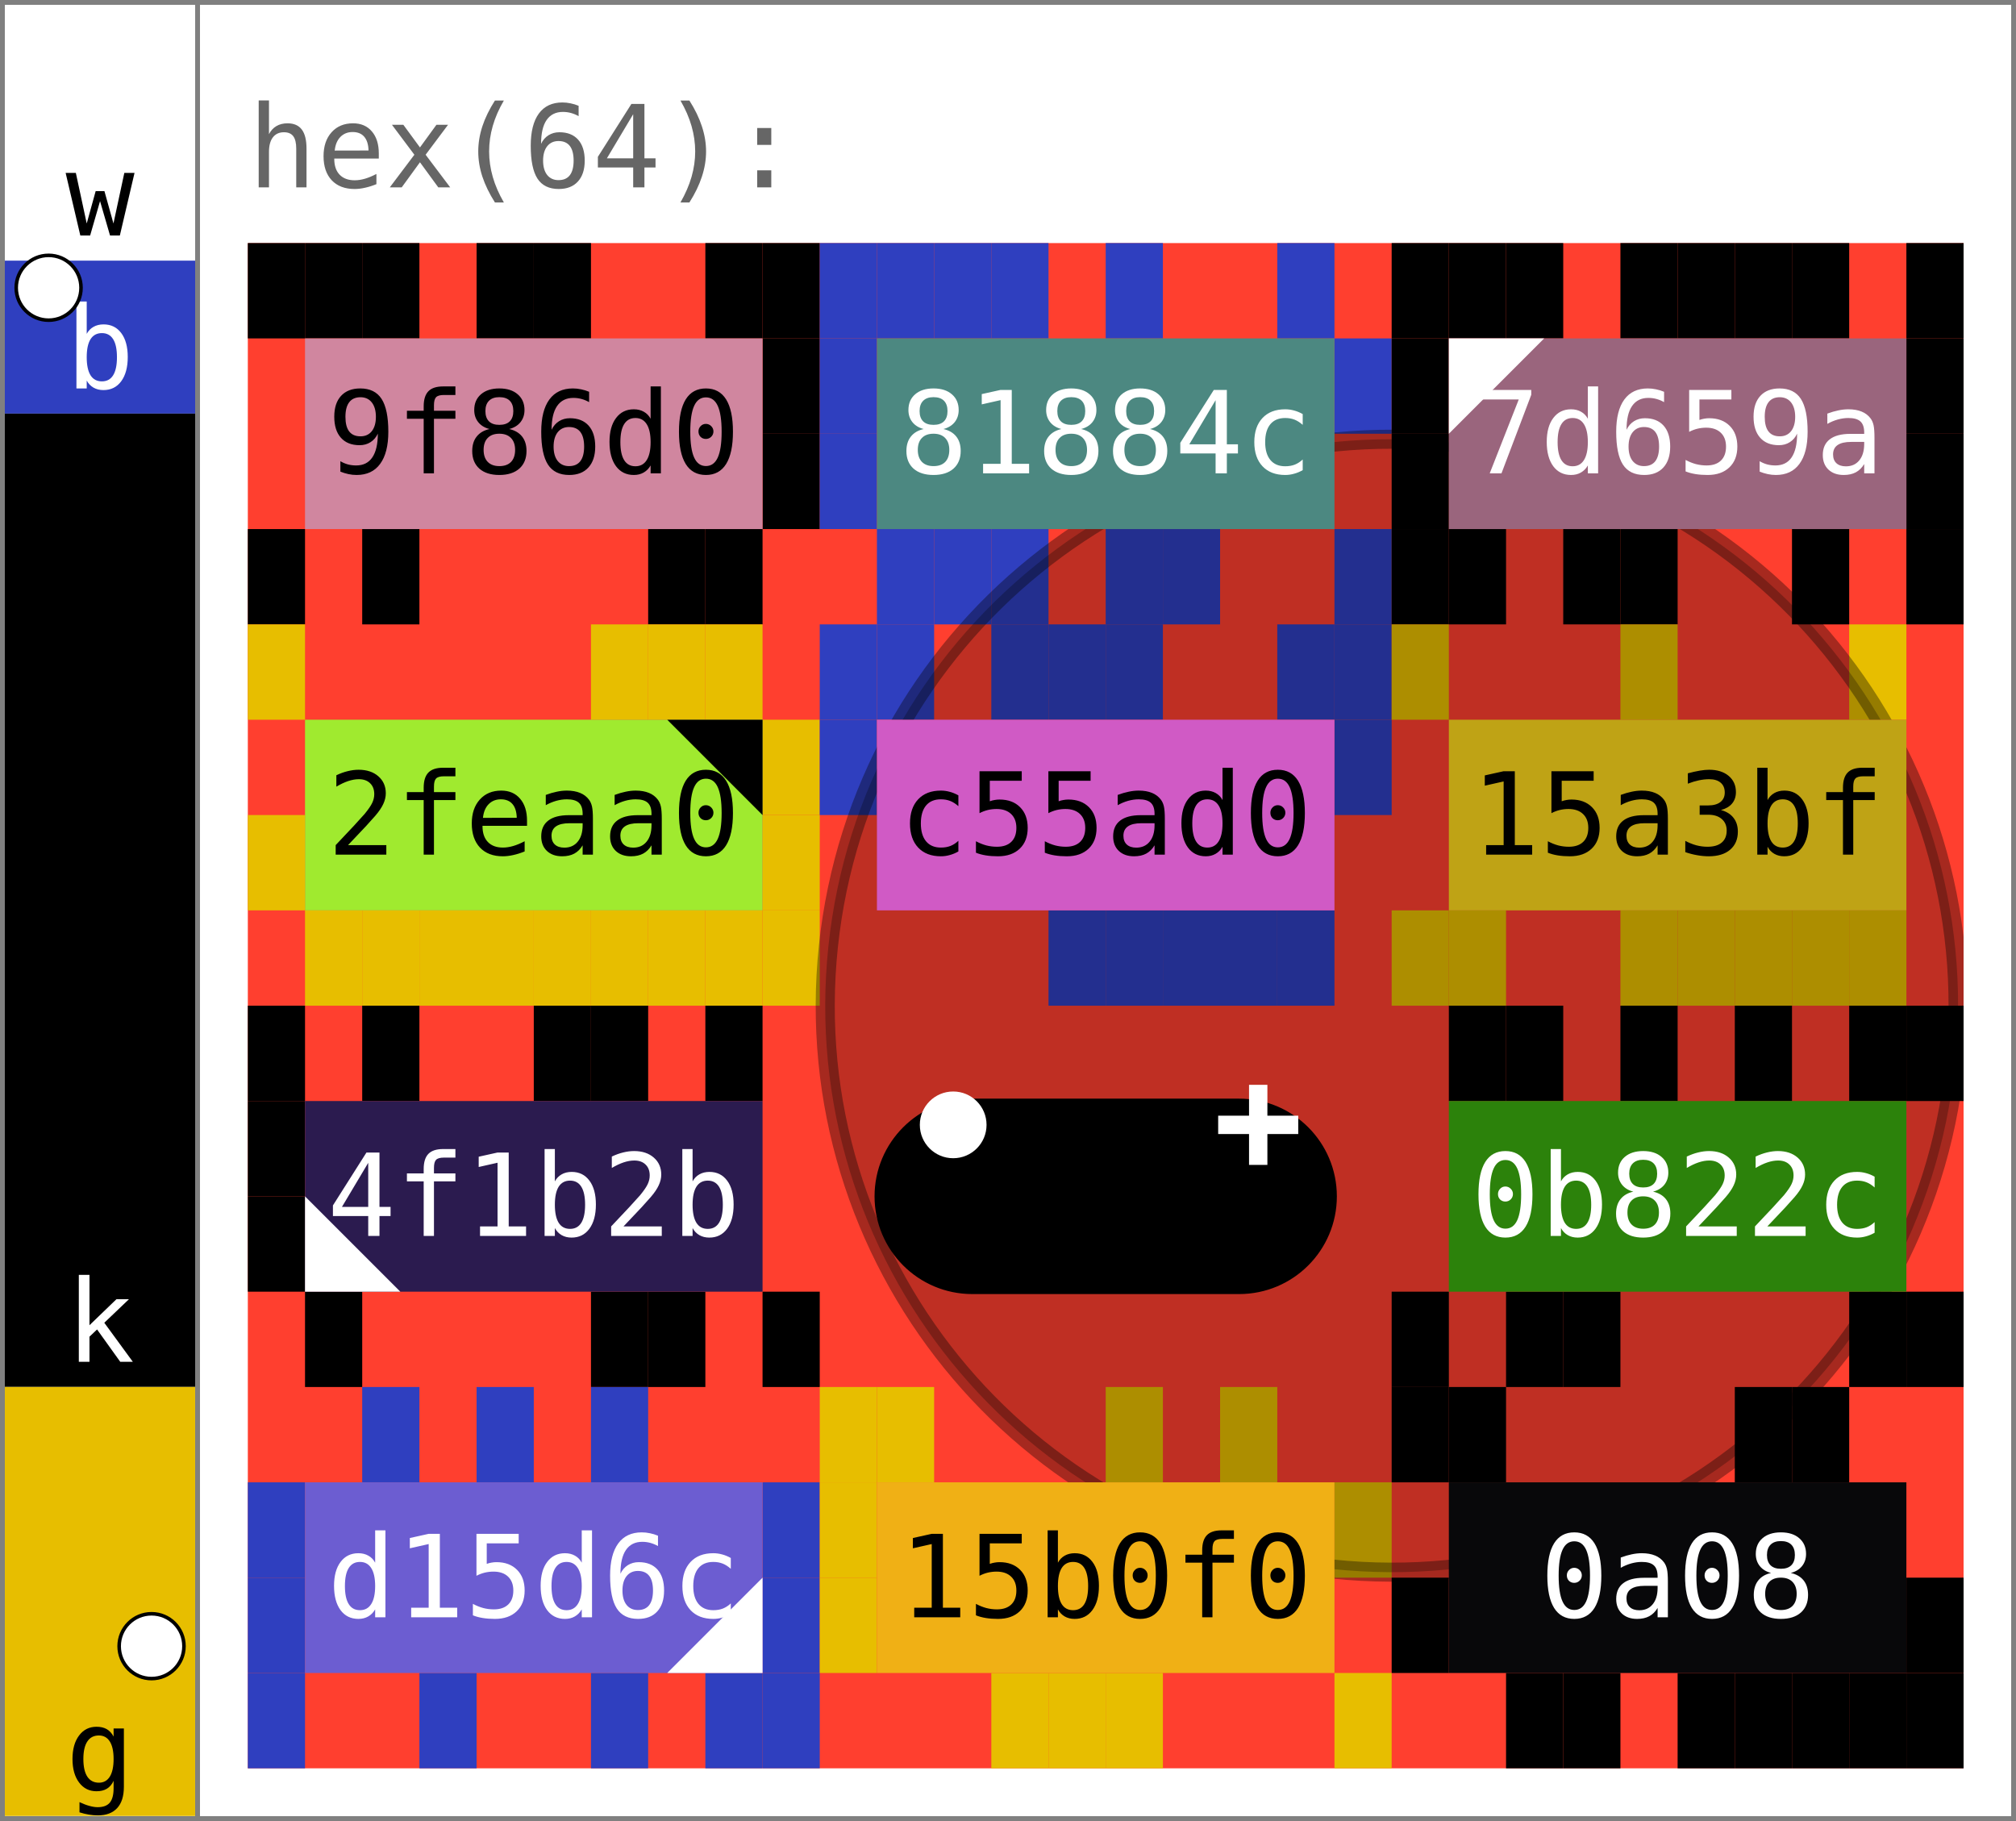
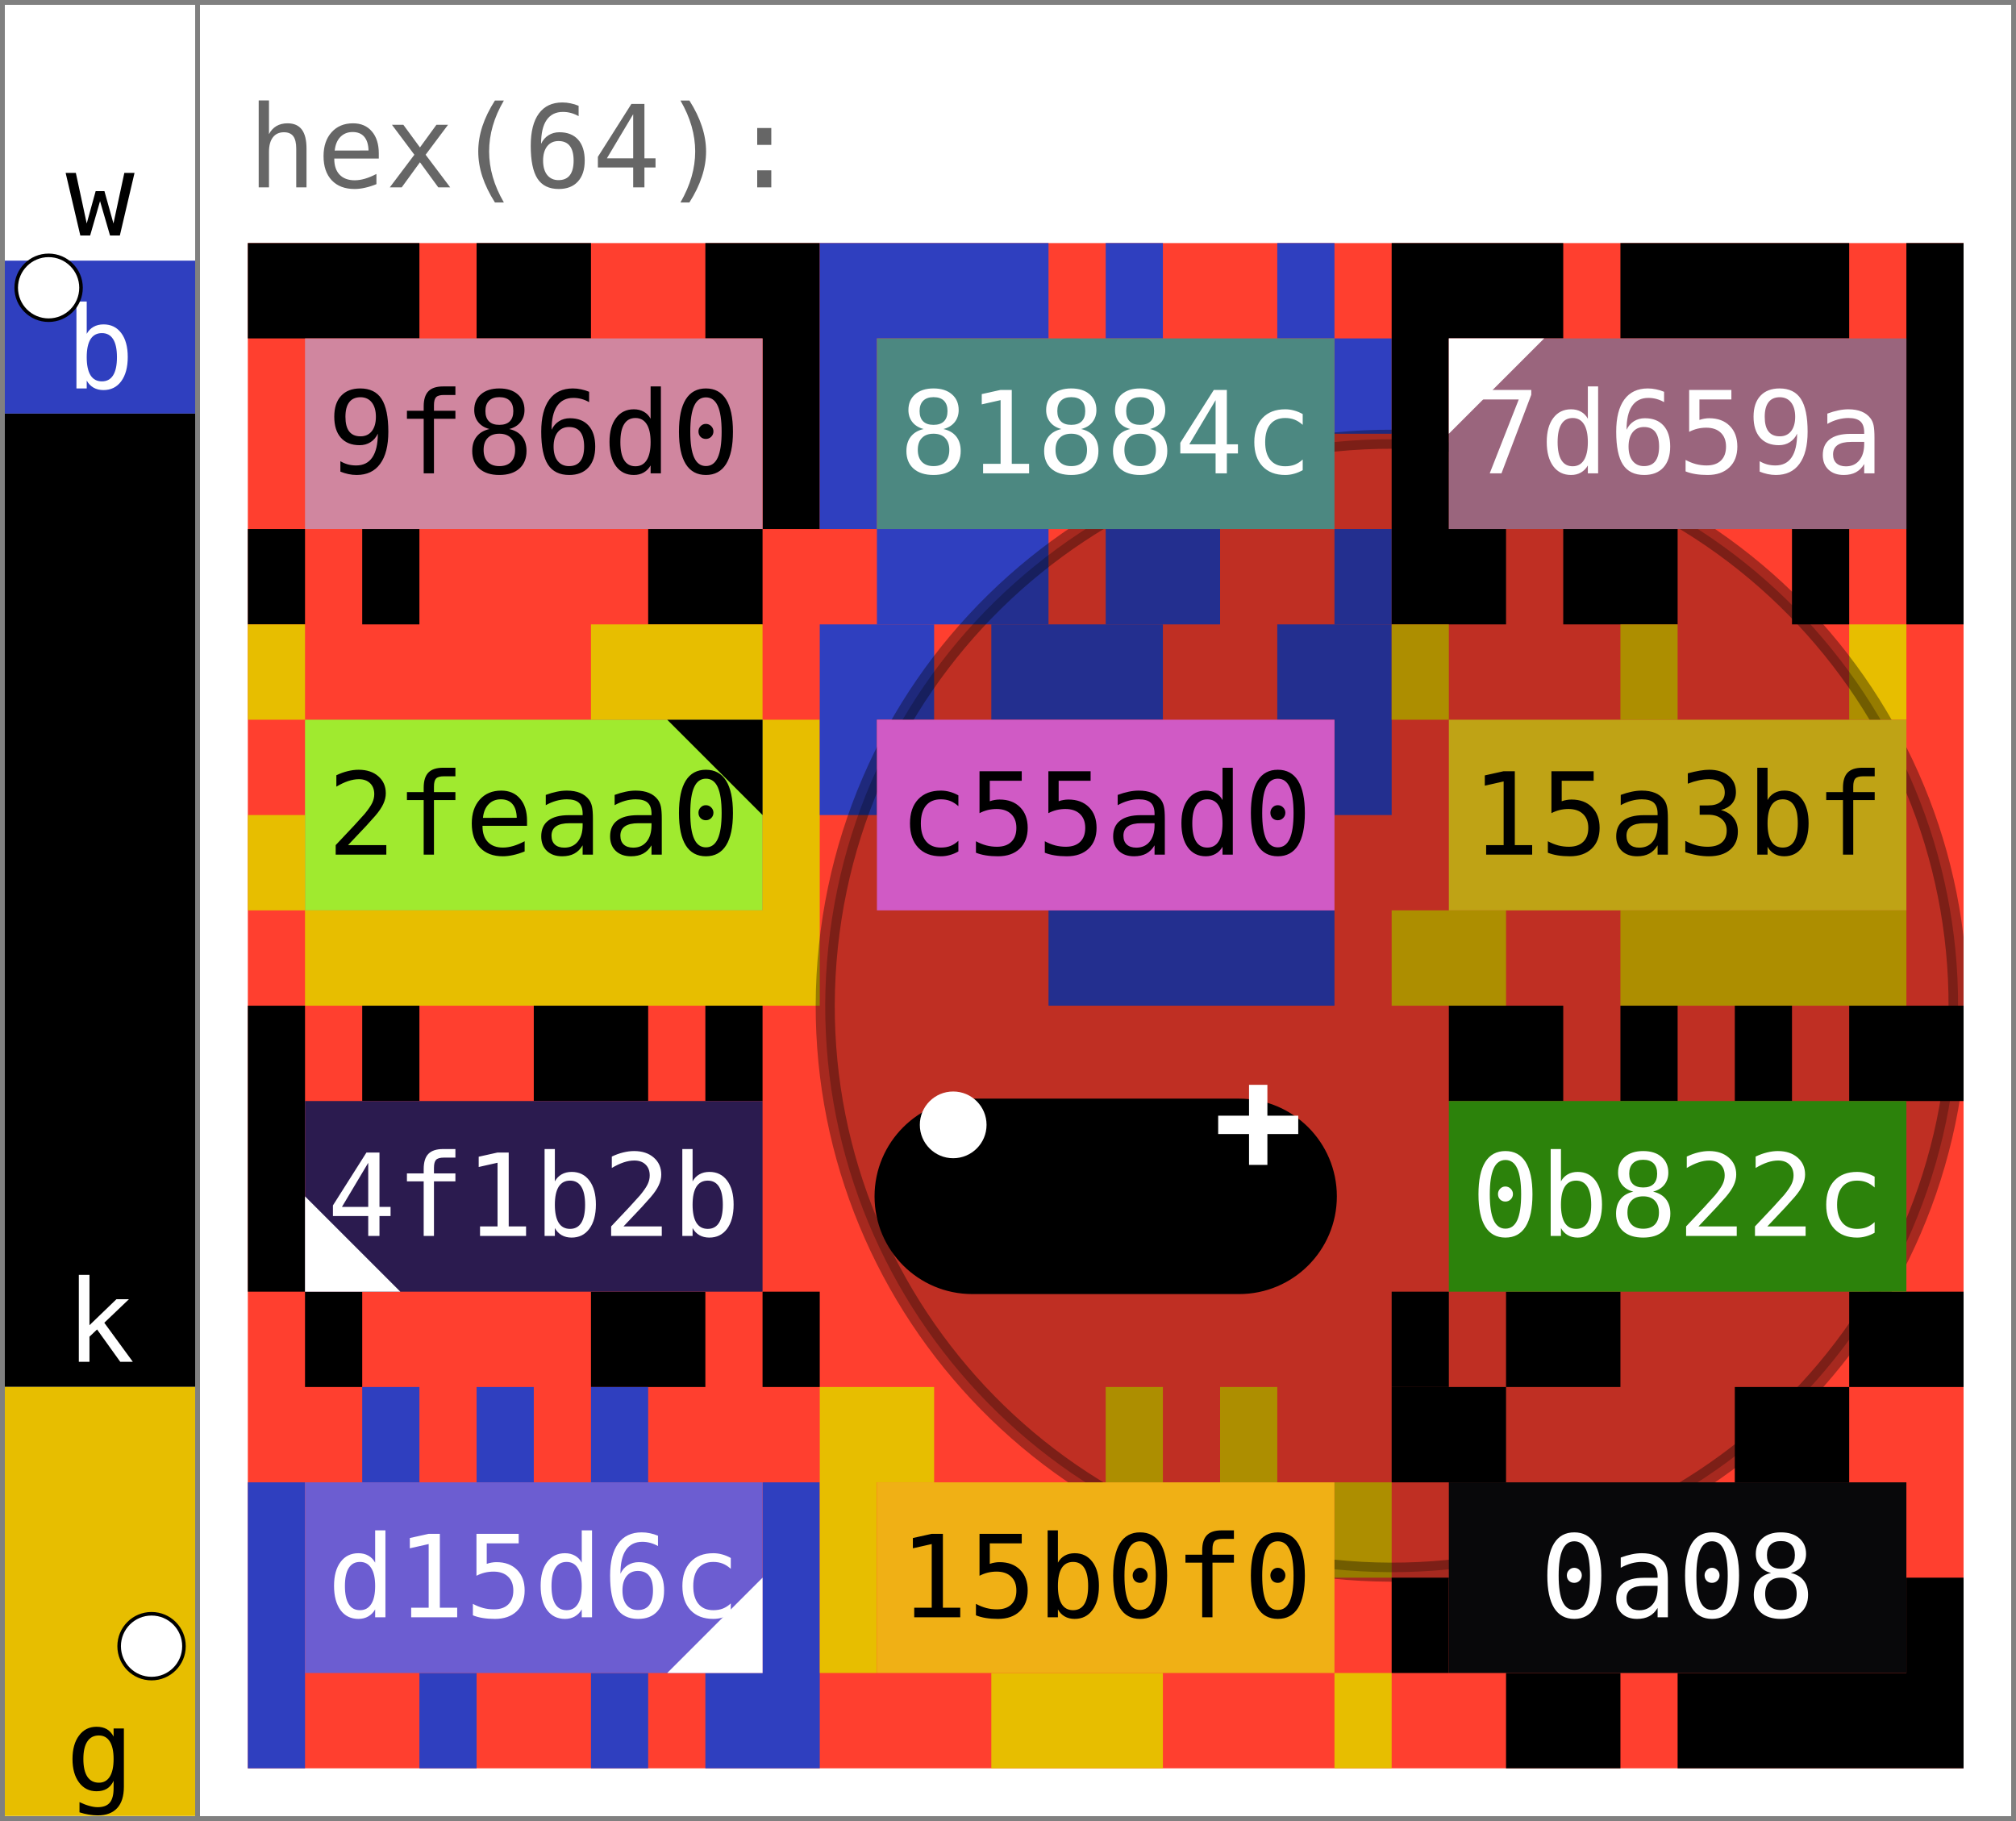
<svg xmlns="http://www.w3.org/2000/svg" width="423" height="382" viewBox="0 0 423 382" font-family="&quot;JetBrains Mono&quot;, &quot;Menlo&quot;, &quot;Consolas&quot;, &quot;DejaVu Sans Mono&quot;, &quot;Liberation Mono&quot;, &quot;Roboto Mono&quot;, &quot;Noto Sans Mono&quot;, monospace" data-entviz-version="v10" data-entviz-lib="0.10.0" data-input-bytes="64" data-cols="3" data-rows="4">
  <defs>
    <clipPath id="grid-clip-286f37dd952ff65e-3x4">
      <rect x="52" y="51" width="360" height="320" />
    </clipPath>
  </defs>
  <rect x="0" y="0" width="423" height="382" fill="#ffffff" />
  <g data-channel="grid">
    <rect x="52" y="51" width="360" height="320" fill="#ff3f2f" />
    <g>
-       <rect x="52" y="51" width="12" height="20" fill="#000000" />
-       <rect x="64" y="51" width="12" height="20" fill="#000000" />
-       <rect x="76" y="51" width="12" height="20" fill="#000000" />
-       <rect x="100" y="51" width="12" height="20" fill="#000000" />
-       <rect x="112" y="51" width="12" height="20" fill="#000000" />
-       <rect x="148" y="51" width="12" height="20" fill="#000000" />
-       <rect x="160" y="51" width="12" height="20" fill="#000000" />
-       <rect x="160" y="71" width="12" height="20" fill="#000000" />
-       <rect x="160" y="91" width="12" height="20" fill="#000000" />
-       <rect x="148" y="111" width="12" height="20" fill="#000000" />
-       <rect x="136" y="111" width="12" height="20" fill="#000000" />
-       <rect x="76" y="111" width="12" height="20" fill="#000000" />
-       <rect x="52" y="111" width="12" height="20" fill="#000000" />
-       <rect x="172" y="51" width="12" height="20" fill="#2f3fbf" />
-       <rect x="184" y="51" width="12" height="20" fill="#2f3fbf" />
-       <rect x="196" y="51" width="12" height="20" fill="#2f3fbf" />
-       <rect x="208" y="51" width="12" height="20" fill="#2f3fbf" />
-       <rect x="232" y="51" width="12" height="20" fill="#2f3fbf" />
-       <rect x="268" y="51" width="12" height="20" fill="#2f3fbf" />
-       <rect x="280" y="71" width="12" height="20" fill="#2f3fbf" />
-       <rect x="280" y="111" width="12" height="20" fill="#2f3fbf" />
-       <rect x="244" y="111" width="12" height="20" fill="#2f3fbf" />
-       <rect x="232" y="111" width="12" height="20" fill="#2f3fbf" />
-       <rect x="208" y="111" width="12" height="20" fill="#2f3fbf" />
-       <rect x="196" y="111" width="12" height="20" fill="#2f3fbf" />
-       <rect x="184" y="111" width="12" height="20" fill="#2f3fbf" />
-       <rect x="172" y="91" width="12" height="20" fill="#2f3fbf" />
-       <rect x="172" y="71" width="12" height="20" fill="#2f3fbf" />
-       <rect x="292" y="51" width="12" height="20" fill="#000000" />
-       <rect x="304" y="51" width="12" height="20" fill="#000000" />
-       <rect x="316" y="51" width="12" height="20" fill="#000000" />
-       <rect x="340" y="51" width="12" height="20" fill="#000000" />
-       <rect x="352" y="51" width="12" height="20" fill="#000000" />
-       <rect x="364" y="51" width="12" height="20" fill="#000000" />
-       <rect x="376" y="51" width="12" height="20" fill="#000000" />
-       <rect x="400" y="51" width="12" height="20" fill="#000000" />
-       <rect x="400" y="71" width="12" height="20" fill="#000000" />
-       <rect x="400" y="91" width="12" height="20" fill="#000000" />
-       <rect x="400" y="111" width="12" height="20" fill="#000000" />
-       <rect x="376" y="111" width="12" height="20" fill="#000000" />
-       <rect x="340" y="111" width="12" height="20" fill="#000000" />
-       <rect x="328" y="111" width="12" height="20" fill="#000000" />
-       <rect x="304" y="111" width="12" height="20" fill="#000000" />
-       <rect x="292" y="111" width="12" height="20" fill="#000000" />
-       <rect x="292" y="91" width="12" height="20" fill="#000000" />
-       <rect x="292" y="71" width="12" height="20" fill="#000000" />
-       <rect x="52" y="131" width="12" height="20" fill="#e7be00" />
-       <rect x="124" y="131" width="12" height="20" fill="#e7be00" />
-       <rect x="136" y="131" width="12" height="20" fill="#e7be00" />
-       <rect x="148" y="131" width="12" height="20" fill="#e7be00" />
-       <rect x="160" y="151" width="12" height="20" fill="#e7be00" />
-       <rect x="160" y="171" width="12" height="20" fill="#e7be00" />
-       <rect x="160" y="191" width="12" height="20" fill="#e7be00" />
-       <rect x="148" y="191" width="12" height="20" fill="#e7be00" />
-       <rect x="136" y="191" width="12" height="20" fill="#e7be00" />
-       <rect x="124" y="191" width="12" height="20" fill="#e7be00" />
-       <rect x="112" y="191" width="12" height="20" fill="#e7be00" />
-       <rect x="100" y="191" width="12" height="20" fill="#e7be00" />
-       <rect x="88" y="191" width="12" height="20" fill="#e7be00" />
-       <rect x="76" y="191" width="12" height="20" fill="#e7be00" />
-       <rect x="64" y="191" width="12" height="20" fill="#e7be00" />
-       <rect x="52" y="171" width="12" height="20" fill="#e7be00" />
-       <rect x="172" y="131" width="12" height="20" fill="#2f3fbf" />
-       <rect x="184" y="131" width="12" height="20" fill="#2f3fbf" />
-       <rect x="208" y="131" width="12" height="20" fill="#2f3fbf" />
-       <rect x="220" y="131" width="12" height="20" fill="#2f3fbf" />
-       <rect x="232" y="131" width="12" height="20" fill="#2f3fbf" />
-       <rect x="268" y="131" width="12" height="20" fill="#2f3fbf" />
-       <rect x="280" y="131" width="12" height="20" fill="#2f3fbf" />
-       <rect x="280" y="151" width="12" height="20" fill="#2f3fbf" />
-       <rect x="268" y="191" width="12" height="20" fill="#2f3fbf" />
-       <rect x="256" y="191" width="12" height="20" fill="#2f3fbf" />
-       <rect x="244" y="191" width="12" height="20" fill="#2f3fbf" />
-       <rect x="232" y="191" width="12" height="20" fill="#2f3fbf" />
-       <rect x="220" y="191" width="12" height="20" fill="#2f3fbf" />
-       <rect x="172" y="151" width="12" height="20" fill="#2f3fbf" />
-       <rect x="292" y="131" width="12" height="20" fill="#e7be00" />
-       <rect x="340" y="131" width="12" height="20" fill="#e7be00" />
-       <rect x="388" y="131" width="12" height="20" fill="#e7be00" />
-       <rect x="388" y="191" width="12" height="20" fill="#e7be00" />
-       <rect x="376" y="191" width="12" height="20" fill="#e7be00" />
-       <rect x="364" y="191" width="12" height="20" fill="#e7be00" />
-       <rect x="352" y="191" width="12" height="20" fill="#e7be00" />
-       <rect x="340" y="191" width="12" height="20" fill="#e7be00" />
-       <rect x="304" y="191" width="12" height="20" fill="#e7be00" />
-       <rect x="292" y="191" width="12" height="20" fill="#e7be00" />
-       <rect x="52" y="211" width="12" height="20" fill="#000000" />
-       <rect x="76" y="211" width="12" height="20" fill="#000000" />
-       <rect x="112" y="211" width="12" height="20" fill="#000000" />
-       <rect x="124" y="211" width="12" height="20" fill="#000000" />
-       <rect x="148" y="211" width="12" height="20" fill="#000000" />
-       <rect x="160" y="271" width="12" height="20" fill="#000000" />
-       <rect x="136" y="271" width="12" height="20" fill="#000000" />
-       <rect x="124" y="271" width="12" height="20" fill="#000000" />
-       <rect x="64" y="271" width="12" height="20" fill="#000000" />
-       <rect x="52" y="251" width="12" height="20" fill="#000000" />
-       <rect x="52" y="231" width="12" height="20" fill="#000000" />
-       <rect x="304" y="211" width="12" height="20" fill="#000000" />
-       <rect x="316" y="211" width="12" height="20" fill="#000000" />
-       <rect x="340" y="211" width="12" height="20" fill="#000000" />
-       <rect x="364" y="211" width="12" height="20" fill="#000000" />
-       <rect x="388" y="211" width="12" height="20" fill="#000000" />
-       <rect x="400" y="211" width="12" height="20" fill="#000000" />
-       <rect x="400" y="271" width="12" height="20" fill="#000000" />
-       <rect x="388" y="271" width="12" height="20" fill="#000000" />
-       <rect x="328" y="271" width="12" height="20" fill="#000000" />
-       <rect x="316" y="271" width="12" height="20" fill="#000000" />
-       <rect x="292" y="271" width="12" height="20" fill="#000000" />
-       <rect x="76" y="291" width="12" height="20" fill="#2f3fbf" />
-       <rect x="100" y="291" width="12" height="20" fill="#2f3fbf" />
-       <rect x="124" y="291" width="12" height="20" fill="#2f3fbf" />
-       <rect x="160" y="311" width="12" height="20" fill="#2f3fbf" />
-       <rect x="160" y="331" width="12" height="20" fill="#2f3fbf" />
-       <rect x="160" y="351" width="12" height="20" fill="#2f3fbf" />
-       <rect x="148" y="351" width="12" height="20" fill="#2f3fbf" />
-       <rect x="124" y="351" width="12" height="20" fill="#2f3fbf" />
-       <rect x="88" y="351" width="12" height="20" fill="#2f3fbf" />
-       <rect x="52" y="351" width="12" height="20" fill="#2f3fbf" />
-       <rect x="52" y="331" width="12" height="20" fill="#2f3fbf" />
-       <rect x="52" y="311" width="12" height="20" fill="#2f3fbf" />
-       <rect x="172" y="291" width="12" height="20" fill="#e7be00" />
-       <rect x="184" y="291" width="12" height="20" fill="#e7be00" />
-       <rect x="232" y="291" width="12" height="20" fill="#e7be00" />
-       <rect x="256" y="291" width="12" height="20" fill="#e7be00" />
-       <rect x="280" y="311" width="12" height="20" fill="#e7be00" />
-       <rect x="280" y="351" width="12" height="20" fill="#e7be00" />
-       <rect x="232" y="351" width="12" height="20" fill="#e7be00" />
-       <rect x="220" y="351" width="12" height="20" fill="#e7be00" />
-       <rect x="208" y="351" width="12" height="20" fill="#e7be00" />
-       <rect x="172" y="331" width="12" height="20" fill="#e7be00" />
-       <rect x="172" y="311" width="12" height="20" fill="#e7be00" />
-       <rect x="292" y="291" width="12" height="20" fill="#000000" />
-       <rect x="304" y="291" width="12" height="20" fill="#000000" />
-       <rect x="364" y="291" width="12" height="20" fill="#000000" />
-       <rect x="376" y="291" width="12" height="20" fill="#000000" />
-       <rect x="400" y="331" width="12" height="20" fill="#000000" />
-       <rect x="400" y="351" width="12" height="20" fill="#000000" />
-       <rect x="388" y="351" width="12" height="20" fill="#000000" />
-       <rect x="376" y="351" width="12" height="20" fill="#000000" />
-       <rect x="364" y="351" width="12" height="20" fill="#000000" />
-       <rect x="352" y="351" width="12" height="20" fill="#000000" />
-       <rect x="328" y="351" width="12" height="20" fill="#000000" />
-       <rect x="316" y="351" width="12" height="20" fill="#000000" />
-       <rect x="292" y="331" width="12" height="20" fill="#000000" />
+       <path fill="#000000" d="M52 51h12v20h-12zM64 51h12v20h-12zM76 51h12v20h-12zM100 51h12v20h-12zM112 51h12v20h-12zM148 51h12v20h-12zM160 51h12v20h-12zM160 71h12v20h-12zM160 91h12v20h-12zM148 111h12v20h-12zM136 111h12v20h-12zM76 111h12v20h-12zM52 111h12v20h-12z" />
+       <path fill="#2f3fbf" d="M172 51h12v20h-12zM184 51h12v20h-12zM196 51h12v20h-12zM208 51h12v20h-12zM232 51h12v20h-12zM268 51h12v20h-12zM280 71h12v20h-12zM280 111h12v20h-12zM244 111h12v20h-12zM232 111h12v20h-12zM208 111h12v20h-12zM196 111h12v20h-12zM184 111h12v20h-12zM172 91h12v20h-12zM172 71h12v20h-12z" />
+       <path fill="#000000" d="M292 51h12v20h-12zM304 51h12v20h-12zM316 51h12v20h-12zM340 51h12v20h-12zM352 51h12v20h-12zM364 51h12v20h-12zM376 51h12v20h-12zM400 51h12v20h-12zM400 71h12v20h-12zM400 91h12v20h-12zM400 111h12v20h-12zM376 111h12v20h-12zM340 111h12v20h-12zM328 111h12v20h-12zM304 111h12v20h-12zM292 111h12v20h-12zM292 91h12v20h-12zM292 71h12v20h-12z" />
+       <path fill="#e7be00" d="M52 131h12v20h-12zM124 131h12v20h-12zM136 131h12v20h-12zM148 131h12v20h-12zM160 151h12v20h-12zM160 171h12v20h-12zM160 191h12v20h-12zM148 191h12v20h-12zM136 191h12v20h-12zM124 191h12v20h-12zM112 191h12v20h-12zM100 191h12v20h-12zM88 191h12v20h-12zM76 191h12v20h-12zM64 191h12v20h-12zM52 171h12v20h-12z" />
+       <path fill="#2f3fbf" d="M172 131h12v20h-12zM184 131h12v20h-12zM208 131h12v20h-12zM220 131h12v20h-12zM232 131h12v20h-12zM268 131h12v20h-12zM280 131h12v20h-12zM280 151h12v20h-12zM268 191h12v20h-12zM256 191h12v20h-12zM244 191h12v20h-12zM232 191h12v20h-12zM220 191h12v20h-12zM172 151h12v20h-12z" />
+       <path fill="#e7be00" d="M292 131h12v20h-12zM340 131h12v20h-12zM388 131h12v20h-12zM388 191h12v20h-12zM376 191h12v20h-12zM364 191h12v20h-12zM352 191h12v20h-12zM340 191h12v20h-12zM304 191h12v20h-12zM292 191h12v20h-12z" />
+       <path fill="#000000" d="M52 211h12v20h-12zM76 211h12v20h-12zM112 211h12v20h-12zM124 211h12v20h-12zM148 211h12v20h-12zM160 271h12v20h-12zM136 271h12v20h-12zM124 271h12v20h-12zM64 271h12v20h-12zM52 251h12v20h-12zM52 231h12v20h-12z" />
+       <path fill="#000000" d="M304 211h12v20h-12zM316 211h12v20h-12zM340 211h12v20h-12zM364 211h12v20h-12zM388 211h12v20h-12zM400 211h12v20h-12zM400 271h12v20h-12zM388 271h12v20h-12zM328 271h12v20h-12zM316 271h12v20h-12zM292 271h12v20h-12z" />
+       <path fill="#2f3fbf" d="M76 291h12v20h-12zM100 291h12v20h-12zM124 291h12v20h-12zM160 311h12v20h-12zM160 331h12v20h-12zM160 351h12v20h-12zM148 351h12v20h-12zM124 351h12v20h-12zM88 351h12v20h-12zM52 351h12v20h-12zM52 331h12v20h-12zM52 311h12v20h-12z" />
+       <path fill="#e7be00" d="M172 291h12v20h-12zM184 291h12v20h-12zM232 291h12v20h-12zM256 291h12v20h-12zM280 311h12v20h-12zM280 351h12v20h-12zM232 351h12v20h-12zM220 351h12v20h-12zM208 351h12v20h-12zM172 331h12v20h-12zM172 311h12v20h-12z" />
+       <path fill="#000000" d="M292 291h12v20h-12zM304 291h12v20h-12zM364 291h12v20h-12zM376 291h12v20h-12zM400 331h12v20h-12zM400 351h12v20h-12zM388 351h12v20h-12zM376 351h12v20h-12zM364 351h12v20h-12zM352 351h12v20h-12zM328 351h12v20h-12zM316 351h12v20h-12zM292 331h12v20h-12z" />
    </g>
    <g clip-path="url(#grid-clip-286f37dd952ff65e-3x4)" data-channel="ellipse" data-ellipse-anchor-x="292" data-ellipse-anchor-y="211" data-ellipse-rx="118.839" data-ellipse-ry="118.839" data-ellipse-rotation-deg="96">
      <ellipse cx="292" cy="211" rx="118.839" ry="118.839" transform="rotate(96 292 211)" fill="#000000" stroke="#000000" fill-opacity="0.25" stroke-opacity="0.35" stroke-width="4" />
    </g>
    <g>
-       <g data-channel="cell" data-cell-index="0" data-cell-row="0" data-cell-col="0">
+       <g data-channel="cell" data-cell-index="0" data-cell-row="0" data-cell-col="0" data-surround-bits="0x286f37" data-edge-color="#000000">
        <rect x="64" y="71" width="96" height="40" fill="#d0869f" />
        <text x="112" y="91" fill="#000000" font-size="24" text-anchor="middle" dominant-baseline="central">9f86d0</text>
      </g>
-       <g data-channel="cell" data-cell-index="1" data-cell-row="0" data-cell-col="1">
+       <g data-channel="cell" data-cell-index="1" data-cell-row="0" data-cell-col="1" data-surround-bits="0xdd952f" data-edge-color="#2f3fbf">
        <rect x="184" y="71" width="96" height="40" fill="#4c8881" />
        <text x="232" y="91" fill="#ffffff" font-size="24" text-anchor="middle" dominant-baseline="central">81884c</text>
      </g>
-       <g data-channel="cell" data-cell-index="2" data-cell-row="0" data-cell-col="2" data-cell-quartile="1">
+       <g data-channel="cell" data-cell-index="2" data-cell-row="0" data-cell-col="2" data-surround-bits="0xf65ef7" data-edge-color="#000000" data-cell-quartile="1">
        <rect x="304" y="71" width="96" height="40" fill="#9a657d" />
        <text x="352" y="91" fill="#ffffff" font-size="24" text-anchor="middle" dominant-baseline="central">7d659a</text>
        <polygon points="304,71 324,71 304,91" fill="#ffffff" />
      </g>
-       <g data-channel="cell" data-cell-index="3" data-cell-row="1" data-cell-col="0" data-cell-quartile="2">
+       <g data-channel="cell" data-cell-index="3" data-cell-row="1" data-cell-col="0" data-surround-bits="0x5ffdc1" data-edge-color="#e7be00" data-cell-quartile="2">
        <rect x="64" y="151" width="96" height="40" fill="#a0ea2f" />
        <text x="112" y="171" fill="#000000" font-size="24" text-anchor="middle" dominant-baseline="central">2feaa0</text>
        <polygon points="160,151 140,151 160,171" fill="#000000" />
      </g>
-       <g data-channel="cell" data-cell-index="4" data-cell-row="1" data-cell-col="1">
+       <g data-channel="cell" data-cell-index="4" data-cell-row="1" data-cell-col="1" data-surround-bits="0x83e73b" data-edge-color="#2f3fbf">
        <rect x="184" y="151" width="96" height="40" fill="#d05ac5" />
        <text x="232" y="171" fill="#000000" font-size="24" text-anchor="middle" dominant-baseline="central">c55ad0</text>
      </g>
-       <g data-channel="cell" data-cell-index="5" data-cell-row="1" data-cell-col="2">
+       <g data-channel="cell" data-cell-index="5" data-cell-row="1" data-cell-col="2" data-surround-bits="0x33e111" data-edge-color="#e7be00">
        <rect x="304" y="151" width="96" height="40" fill="#bfa315" />
        <text x="352" y="171" fill="#000000" font-size="24" text-anchor="middle" dominant-baseline="central">15a3bf</text>
      </g>
-       <g data-channel="cell" data-cell-index="6" data-cell-row="2" data-cell-col="0" data-cell-quartile="4">
+       <g data-channel="cell" data-cell-index="6" data-cell-row="2" data-cell-col="0" data-surround-bits="0xd0d165" data-edge-color="#000000" data-cell-quartile="4">
        <rect x="64" y="231" width="96" height="40" fill="#2b1b4f" />
        <text x="112" y="251" fill="#ffffff" font-size="24" text-anchor="middle" dominant-baseline="central">4f1b2b</text>
        <polygon points="64,271 64,251 84,271" fill="#ffffff" />
      </g>
      <g data-channel="cell" data-cell-index="7" data-cell-row="2" data-cell-col="1" data-cell-blank="true" data-cell-blank-map="true">
        <rect x="184" y="231" width="96" height="40" rx="20" ry="20" fill="#000000" stroke="#000000" stroke-width="1" />
        <circle cx="200" cy="236" r="7" fill="#ffffff" data-blank-map-min="0,0" />
        <path d="M 255.6,236 H 272.4 M 264,227.6 V 244.4" fill="none" stroke="#ffffff" stroke-width="3.85" stroke-linecap="butt" data-blank-map-max="0,2" />
      </g>
-       <g data-channel="cell" data-cell-index="8" data-cell-row="2" data-cell-col="2">
+       <g data-channel="cell" data-cell-index="8" data-cell-row="2" data-cell-col="2" data-surround-bits="0x2c3356" data-edge-color="#000000">
        <rect x="304" y="231" width="96" height="40" fill="#2c820b" />
        <text x="352" y="251" fill="#ffffff" font-size="24" text-anchor="middle" dominant-baseline="central">0b822c</text>
      </g>
-       <g data-channel="cell" data-cell-index="9" data-cell-row="3" data-cell-col="0" data-cell-quartile="3">
+       <g data-channel="cell" data-cell-index="9" data-cell-row="3" data-cell-col="0" data-surround-bits="0xe4bc54" data-edge-color="#2f3fbf" data-cell-quartile="3">
        <rect x="64" y="311" width="96" height="40" fill="#6c5dd1" />
        <text x="112" y="331" fill="#ffffff" font-size="24" text-anchor="middle" dominant-baseline="central">d15d6c</text>
        <polygon points="160,351 160,331 140,351" fill="#ffffff" />
      </g>
-       <g data-channel="cell" data-cell-index="10" data-cell-row="3" data-cell-col="1">
+       <g data-channel="cell" data-cell-index="10" data-cell-row="3" data-cell-col="1" data-surround-bits="0xc714a3" data-edge-color="#e7be00">
        <rect x="184" y="311" width="96" height="40" fill="#f0b015" />
        <text x="232" y="331" fill="#000000" font-size="24" text-anchor="middle" dominant-baseline="central">15b0f0</text>
      </g>
-       <g data-channel="cell" data-cell-index="11" data-cell-row="3" data-cell-col="2">
+       <g data-channel="cell" data-cell-index="11" data-cell-row="3" data-cell-col="2" data-surround-bits="0x4df8c3" data-edge-color="#000000">
        <rect x="304" y="311" width="96" height="40" fill="#08080a" />
        <text x="352" y="331" fill="#ffffff" font-size="24" text-anchor="middle" dominant-baseline="central">0a08</text>
      </g>
    </g>
  </g>
  <g data-channel="color-bar" data-bar-slots="16" data-bar-marker-left="2" data-bar-marker-right="14">
    <g data-color-bar-rank="0" data-color-bar-band="W">
      <rect x="1" y="1" width="40" height="53.684" fill="#ffffff" />
      <text x="21" y="49.404" fill="#000000" font-size="24" text-anchor="middle" data-color-bar-letter="true">w</text>
    </g>
    <g data-color-bar-rank="1" data-color-bar-band="B">
      <rect x="1" y="54.684" width="40" height="32.093" fill="#2f3fbf" />
      <text x="21" y="81.497" fill="#ffffff" font-size="24" text-anchor="middle" data-color-bar-letter="true">b</text>
    </g>
    <g data-color-bar-rank="2" data-color-bar-band="K">
      <rect x="1" y="86.777" width="40" height="204.209" fill="#000000" />
      <text x="21" y="285.706" fill="#ffffff" font-size="24" text-anchor="middle" data-color-bar-letter="true">k</text>
    </g>
    <g data-color-bar-rank="3" data-color-bar-band="G">
      <rect x="1" y="290.986" width="40" height="90.014" fill="#e7be00" />
      <text x="21" y="375.72" fill="#000000" font-size="24" text-anchor="middle" data-color-bar-letter="true">g</text>
    </g>
    <circle cx="10.2" cy="60.375" r="6.8" fill="#ffffff" stroke="#000000" stroke-width="0.75" data-bar-marker="left" />
    <circle cx="31.8" cy="345.375" r="6.8" fill="#ffffff" stroke="#000000" stroke-width="0.75" data-bar-marker="right" />
  </g>
  <g data-channel="label-top">
    <text x="52" y="31" fill="#666666" font-size="24" dominant-baseline="central">hex(64):</text>
  </g>
  <line x1="0" y1="0.5" x2="423" y2="0.5" stroke="#808080" stroke-width="1" shape-rendering="crispEdges" />
  <line x1="422.5" y1="0" x2="422.5" y2="382" stroke="#808080" stroke-width="1" shape-rendering="crispEdges" />
  <line x1="0" y1="381.5" x2="423" y2="381.5" stroke="#808080" stroke-width="1" shape-rendering="crispEdges" />
  <line x1="0.5" y1="0" x2="0.5" y2="382" stroke="#808080" stroke-width="1" shape-rendering="crispEdges" />
  <line x1="41.5" y1="0" x2="41.5" y2="382" stroke="#808080" stroke-width="1" shape-rendering="crispEdges" />
</svg>
